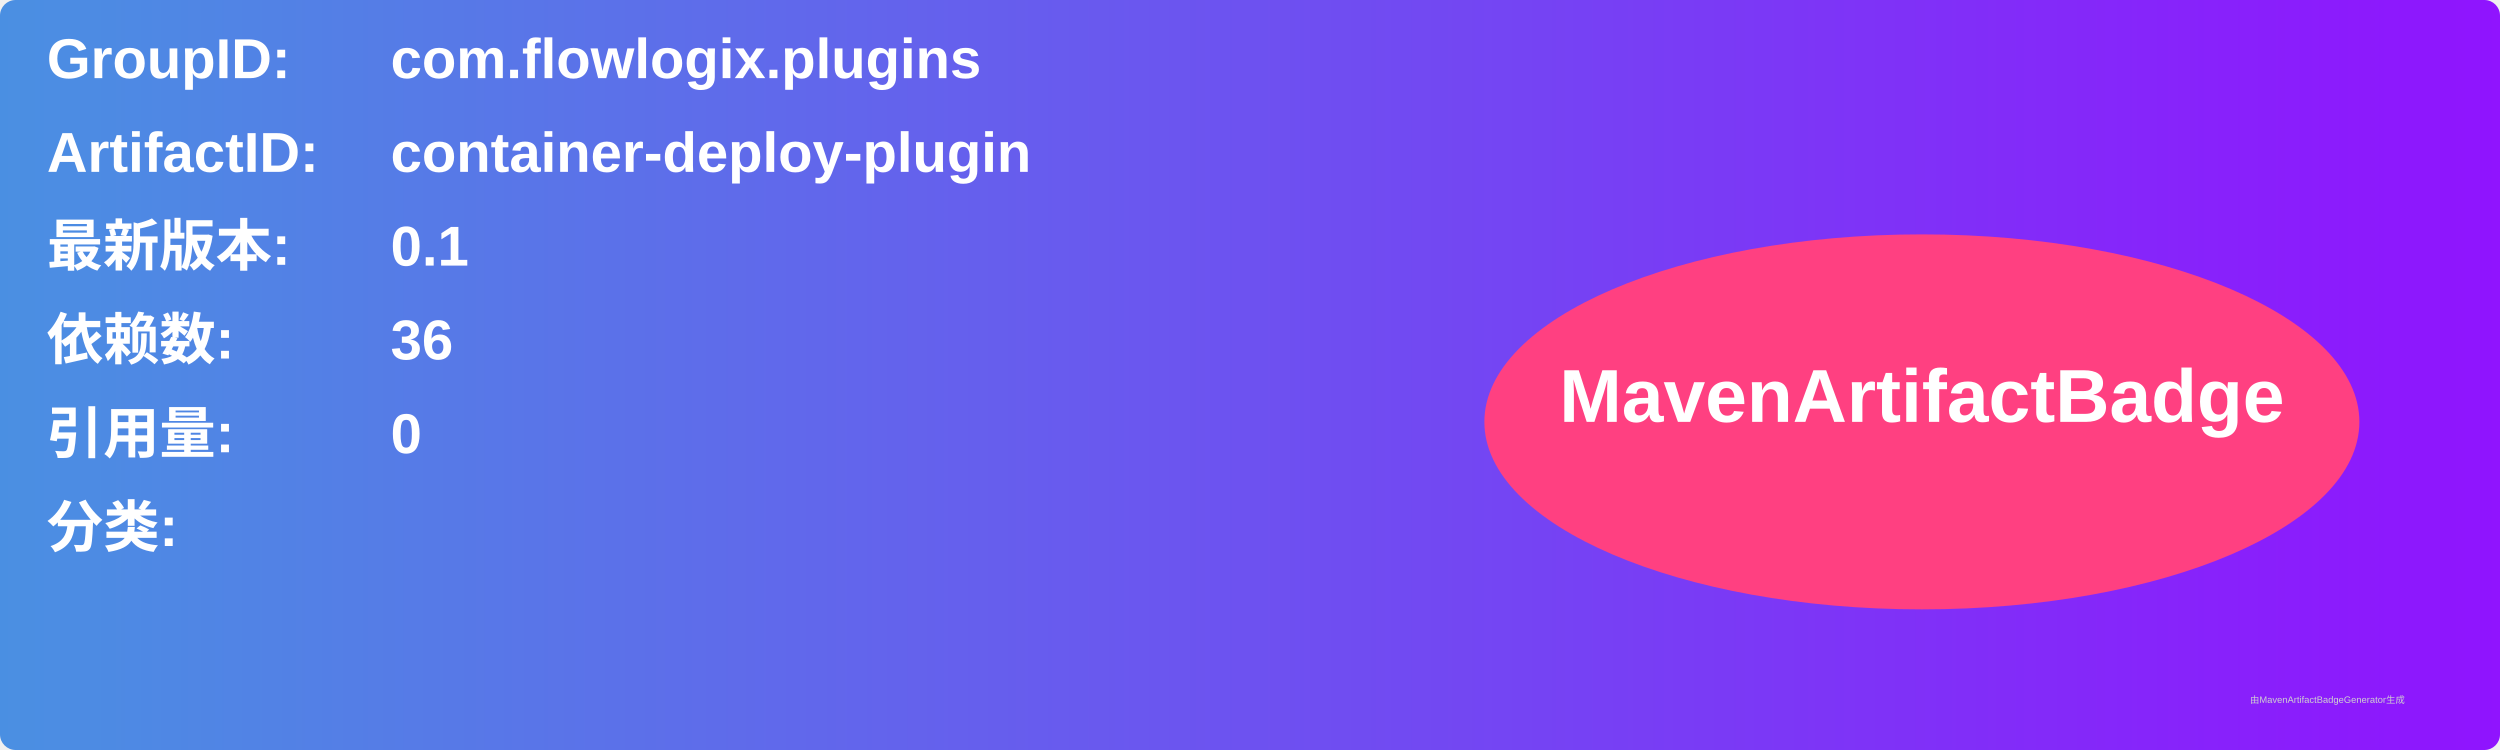
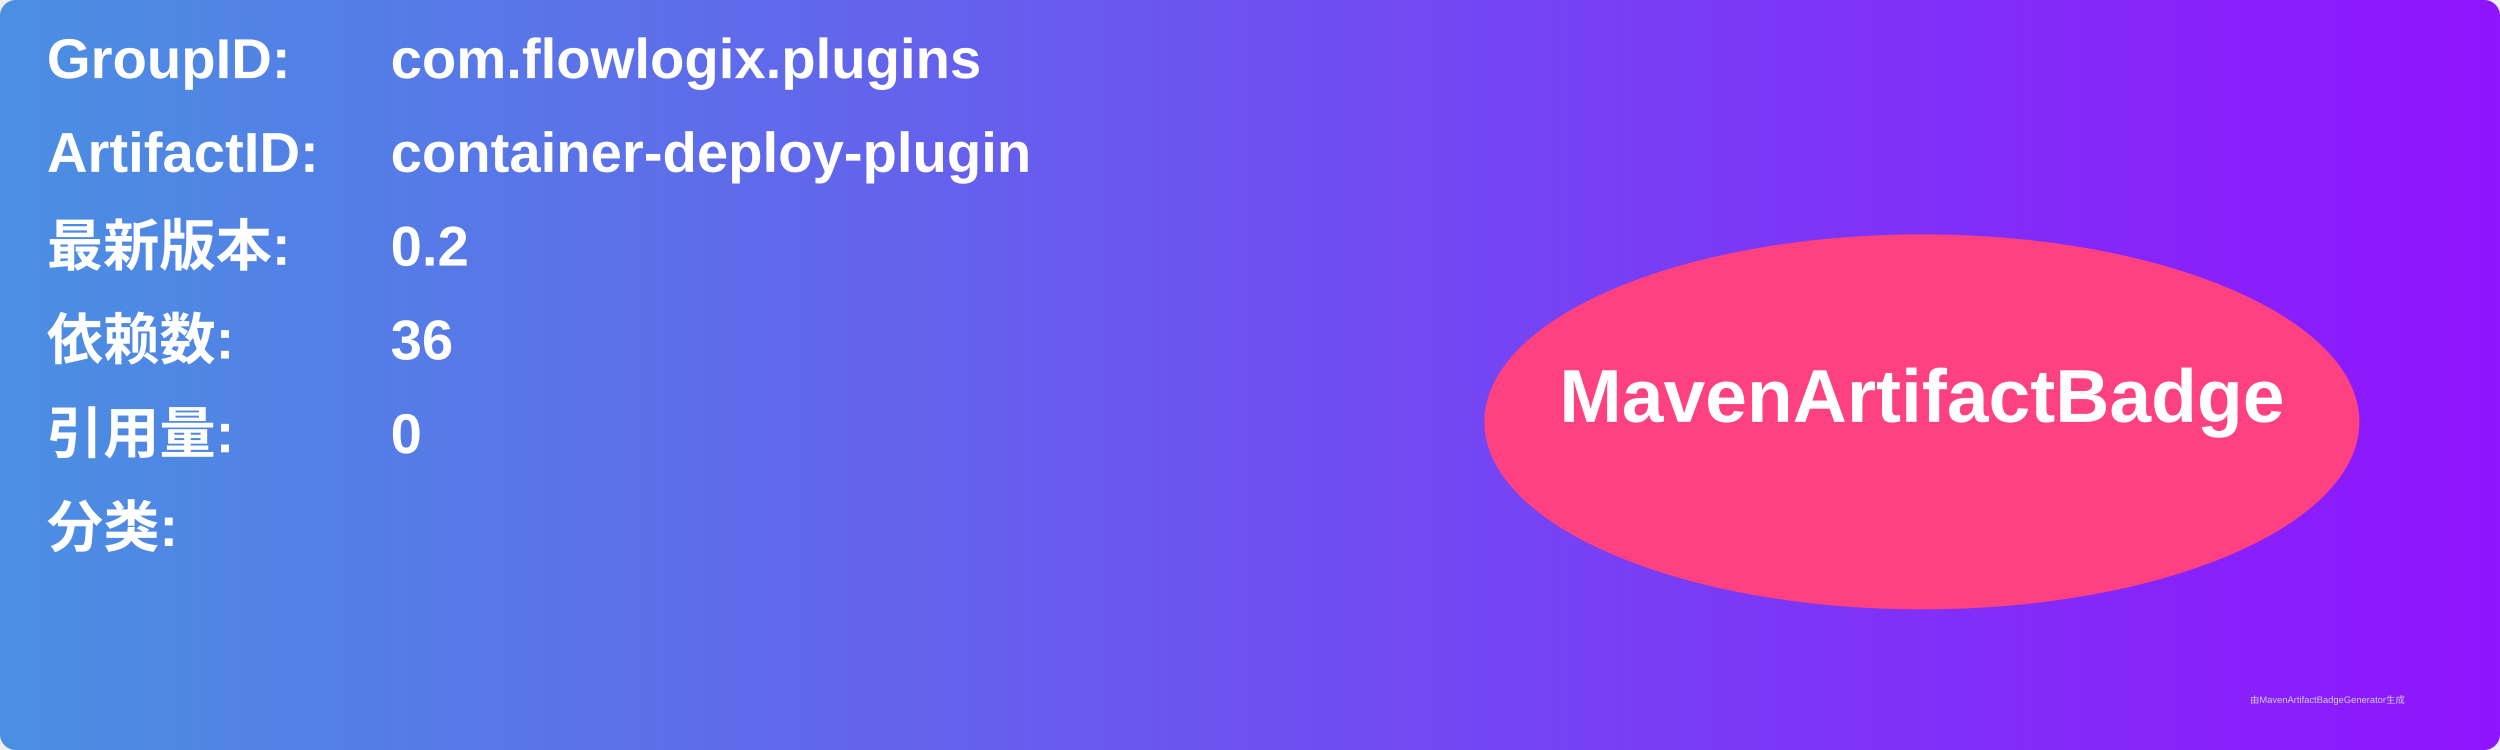
<svg xmlns="http://www.w3.org/2000/svg" width="800" height="240" viewBox="0 0 800 240">
  <linearGradient id="grad" x1="0%" y1="0%" x2="100%" y2="0%">
    <stop offset="0%" stop-color="#4a90e2" />
    <stop offset="100%" stop-color="#9013fe" />
  </linearGradient>
  <rect width="100%" height="100%" rx="5" ry="5" fill="url(#grad)" />
  <g transform="translate(15, 15)">
    <text x="0" y="10" font-family="Arial" font-size="18" fill="white" font-weight="bold" width="260">GroupID:</text>
    <text x="110" y="10" font-family="Arial" font-size="18" fill="white" font-weight="bold" width="460">com.flowlogix.plugins</text>
    <text x="0" y="40" font-family="Arial" font-size="18" fill="white" font-weight="bold" width="260">ArtifactID:</text>
    <text x="110" y="40" font-family="Arial" font-size="18" fill="white" font-weight="bold" width="460">container-deploy-plugin</text>
    <text x="0" y="70" font-family="Arial" font-size="18" fill="white" font-weight="bold">最新版本:</text>
    <text x="110" y="70" font-family="Arial" font-size="18" fill="white" font-weight="bold">
-       <tspan font-weight="bold">0.1</tspan>
+       <tspan font-weight="bold">0.2</tspan>
    </text>
    <text x="0" y="100" font-family="Arial" font-size="18" fill="white" font-weight="bold">依赖数: </text>
    <text x="110" y="100" font-family="Arial" font-size="18" fill="white">
      <tspan font-weight="bold">36</tspan>
    </text>
    <text x="0" y="130" font-family="Arial" font-size="18" fill="white" font-weight="bold">引用量: </text>
    <text x="110" y="130" font-family="Arial" font-size="18" fill="white">
      <tspan font-weight="bold">0</tspan>
    </text>
    <text x="0" y="160" font-family="Arial" font-size="18" fill="white" font-weight="bold">分类:</text>
    <text x="10" y="190" font-family="Arial" font-size="10" fill="white">
      <tspan font-weight="bold" />
    </text>
    <ellipse cx="600" cy="120" rx="140" ry="60" fill="#ff4081" />
    <text x="600" y="120" text-anchor="middle" font-family="Arial" font-size="24" fill="white" font-weight="bold">MavenArtifactBadge</text>
  </g>
  <text x="720" y="225" font-family="Arial" font-size="3" fill="#d0d0d0">由MavenArtifactBadgeGenerator生成</text>
</svg>
